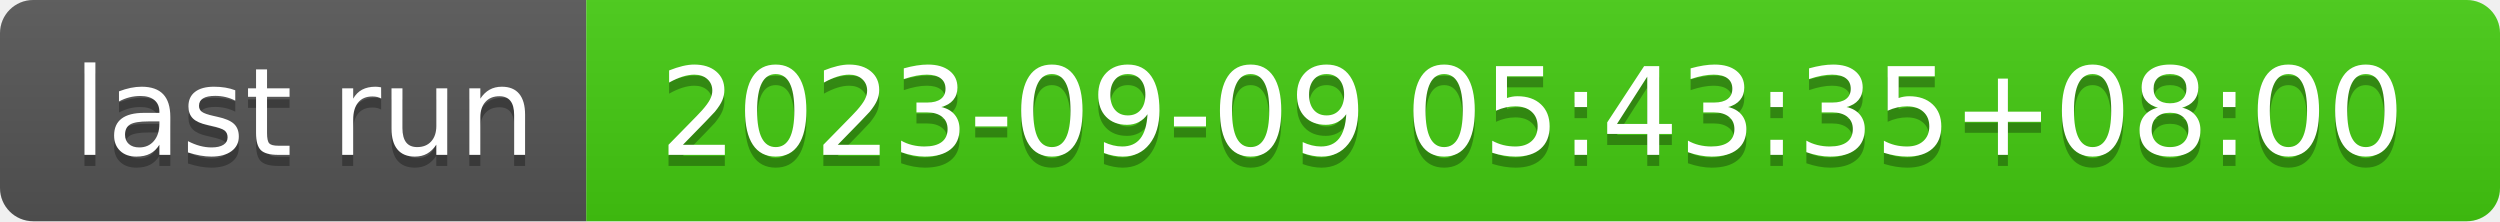
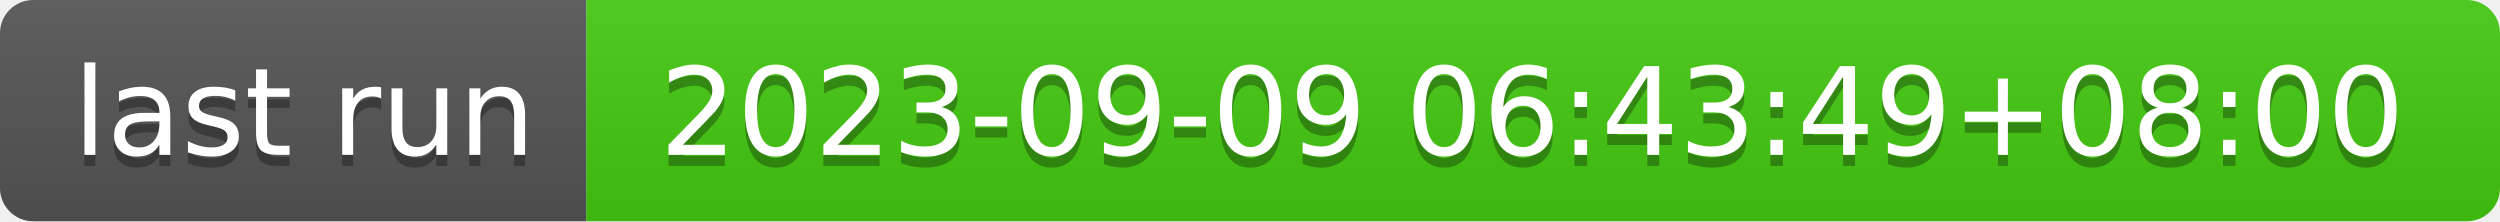
- <svg xmlns="http://www.w3.org/2000/svg" width="226" height="20" role="img" aria-label="last run: 2023-09-09 05:43:35+08:00">
+ <svg xmlns="http://www.w3.org/2000/svg" width="226" height="20" role="img" aria-label="last run: 2023-09-09 06:43:49+08:00">
  <linearGradient id="s" x2="0" y2="100%">
    <stop offset="0" stop-color="#bbb" stop-opacity=".1" />
    <stop offset="1" stop-opacity=".1" />
  </linearGradient>
  <clipPath id="r">
    <rect width="226" height="20" rx="3" fill="#fff" />
  </clipPath>
  <g clip-path="url(#r)">
    <rect width="53" height="20" fill="#555" />
    <rect x="53" width="173" height="20" fill="#4c1" />
    <rect width="226" height="20" fill="url(#s)" />
  </g>
  <g fill="#fff" text-anchor="middle" font-family="Verdana,Geneva,DejaVu Sans,sans-serif" text-rendering="geometricPrecision" font-size="110">
    <text aria-hidden="true" x="275" y="150" fill="#010101" fill-opacity=".3" transform="scale(.1)" textLength="430">last run</text>
    <text x="275" y="140" transform="scale(.1)" fill="#fff" textLength="430">last run</text>
-     <text aria-hidden="true" x="1385" y="150" fill="#010101" fill-opacity=".3" transform="scale(.1)" textLength="1630">2023-09-09 05:43:35+08:00</text>
-     <text x="1385" y="140" transform="scale(.1)" fill="#fff" textLength="1630">2023-09-09 05:43:35+08:00</text>
+     <text aria-hidden="true" x="1385" y="150" fill="#010101" fill-opacity=".3" transform="scale(.1)" textLength="1630">2023-09-09 06:43:49+08:00</text>
+     <text x="1385" y="140" transform="scale(.1)" fill="#fff" textLength="1630">2023-09-09 06:43:49+08:00</text>
  </g>
</svg>
